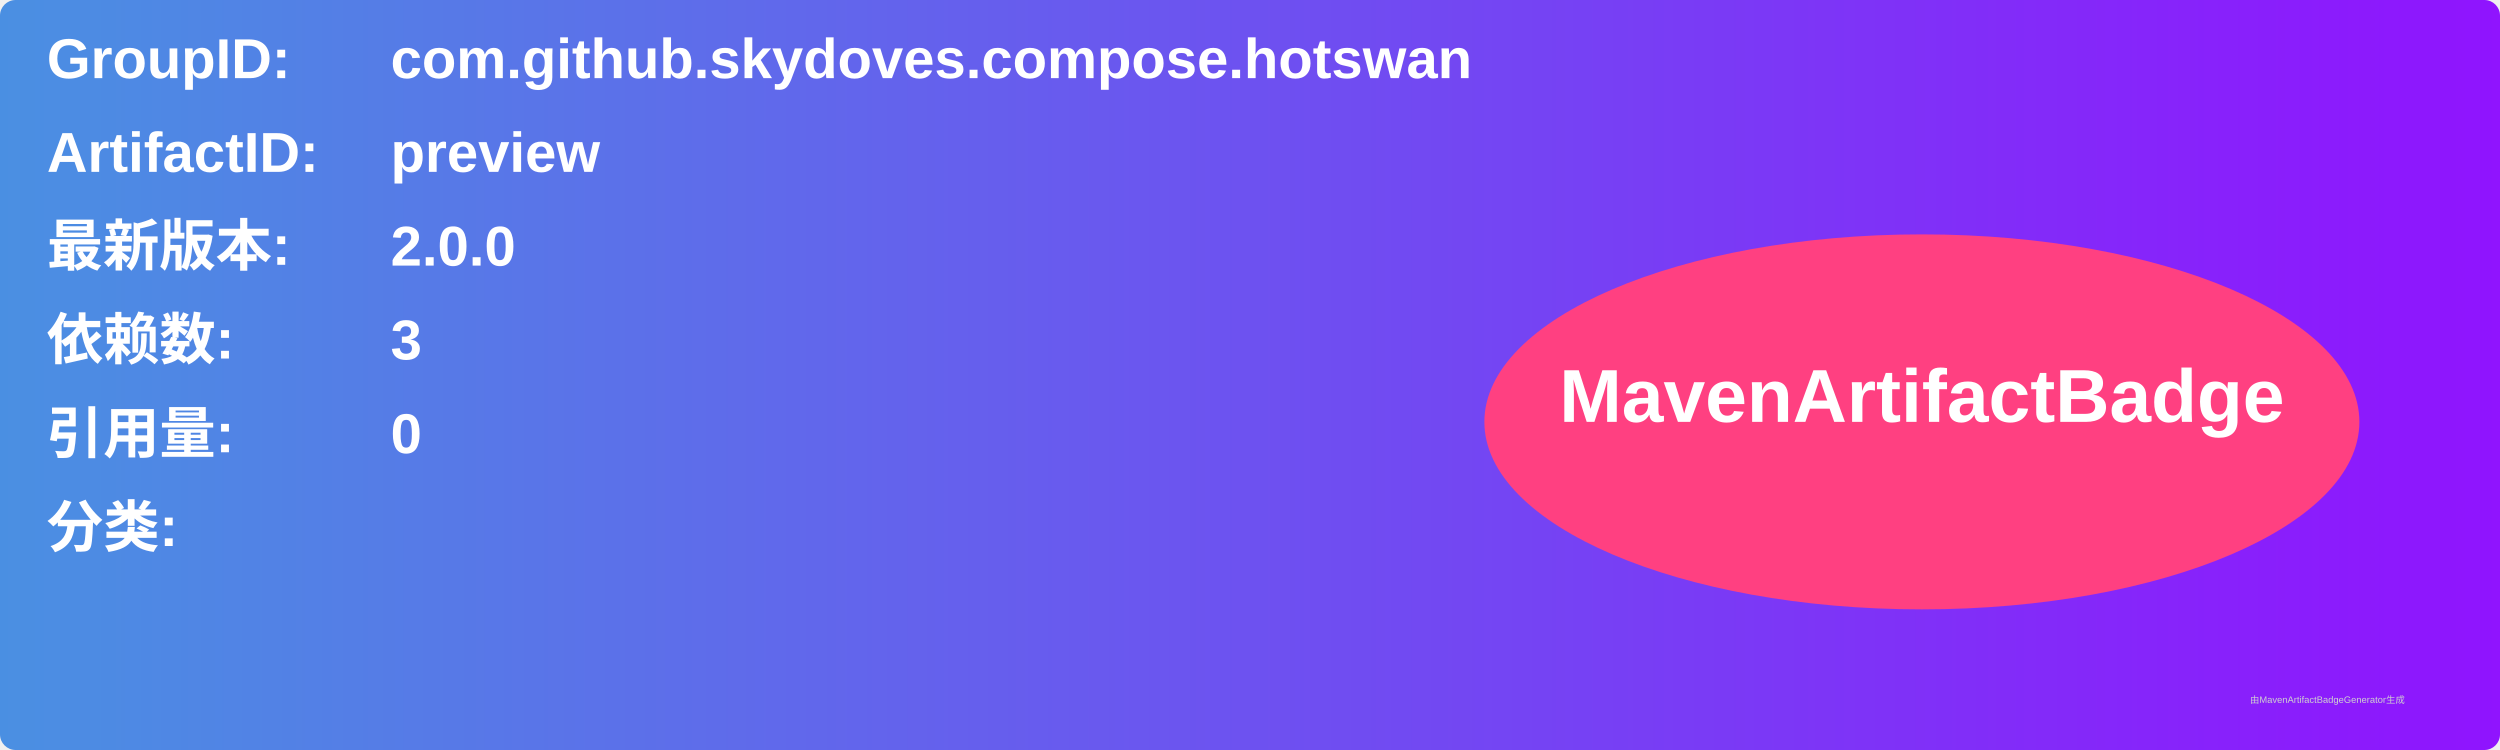
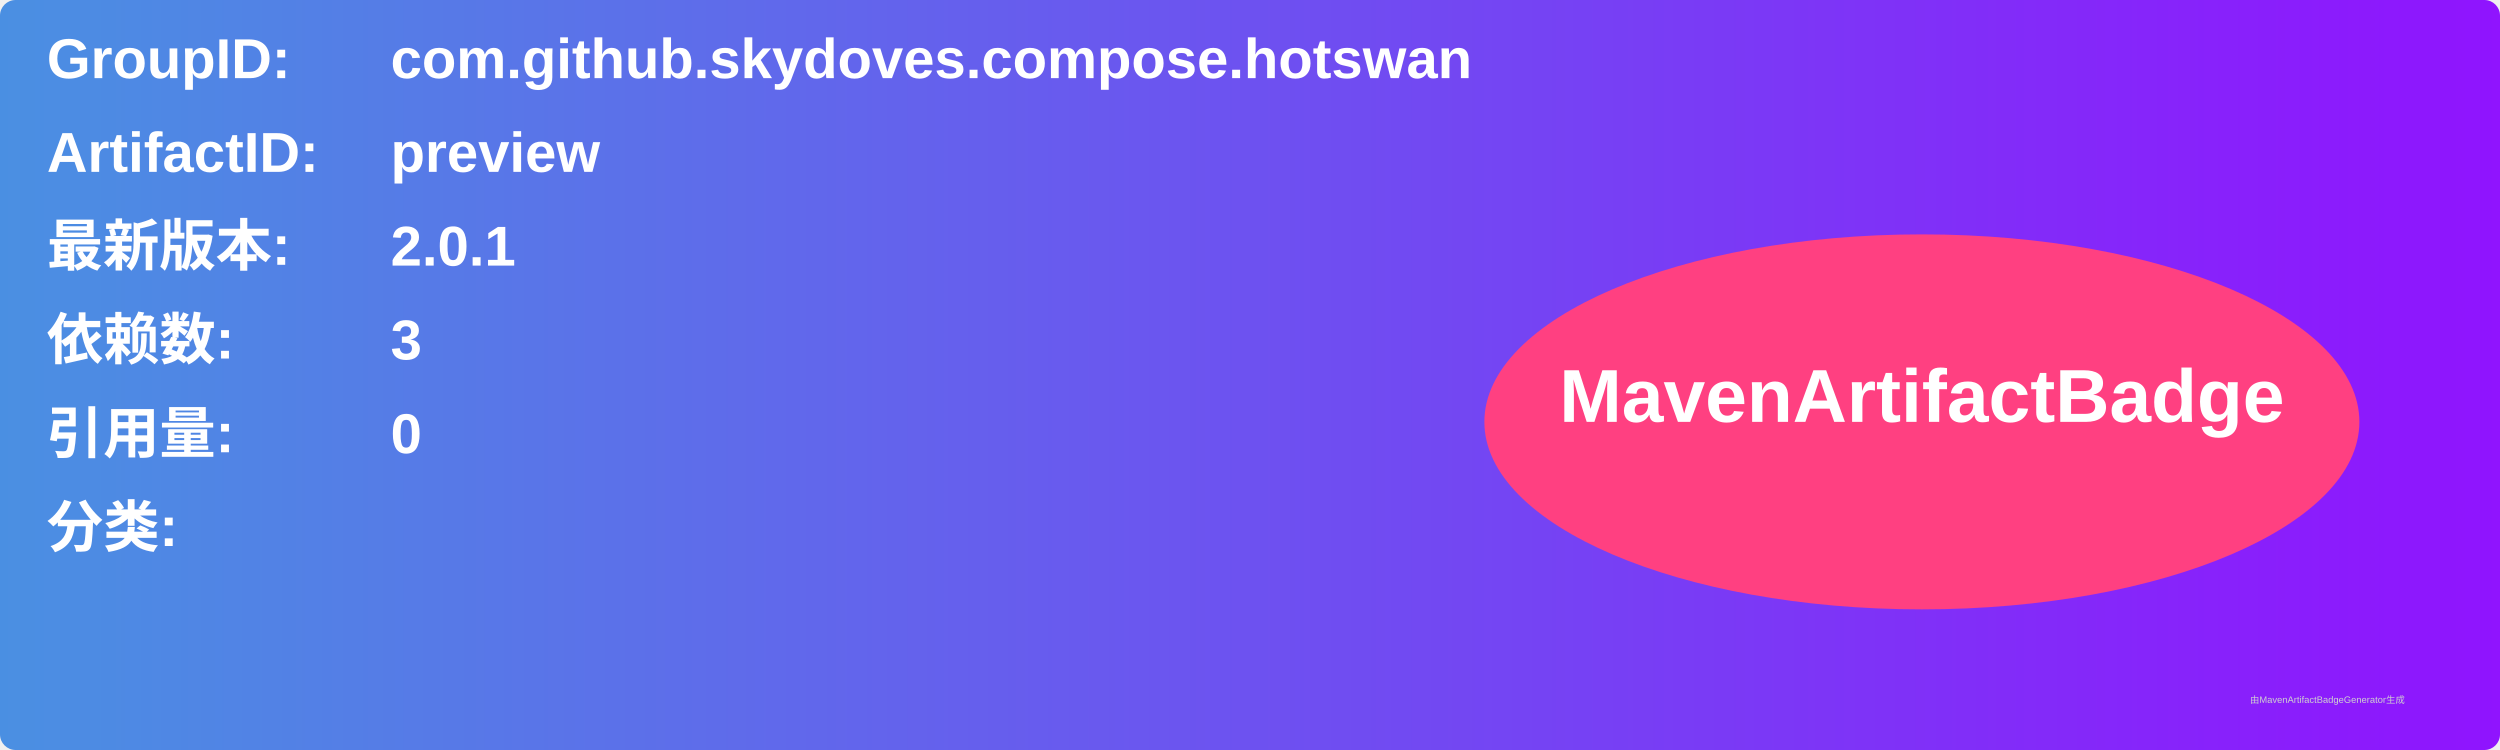
<svg xmlns="http://www.w3.org/2000/svg" width="800" height="240" viewBox="0 0 800 240">
  <linearGradient id="grad" x1="0%" y1="0%" x2="100%" y2="0%">
    <stop offset="0%" stop-color="#4a90e2" />
    <stop offset="100%" stop-color="#9013fe" />
  </linearGradient>
  <rect width="100%" height="100%" rx="5" ry="5" fill="url(#grad)" />
  <g transform="translate(15, 15)">
    <text x="0" y="10" font-family="Arial" font-size="18" fill="white" font-weight="bold" width="260">GroupID:</text>
    <text x="110" y="10" font-family="Arial" font-size="18" fill="white" font-weight="bold" width="460">com.github.skydoves.compose.hotswan</text>
    <text x="0" y="40" font-family="Arial" font-size="18" fill="white" font-weight="bold" width="260">ArtifactID:</text>
    <text x="110" y="40" font-family="Arial" font-size="18" fill="white" font-weight="bold" width="460">preview</text>
    <text x="0" y="70" font-family="Arial" font-size="18" fill="white" font-weight="bold">最新版本:</text>
    <text x="110" y="70" font-family="Arial" font-size="18" fill="white" font-weight="bold">
-       <tspan font-weight="bold">2.0.0</tspan>
+       <tspan font-weight="bold">2.0.1</tspan>
    </text>
    <text x="0" y="100" font-family="Arial" font-size="18" fill="white" font-weight="bold">依赖数: </text>
    <text x="110" y="100" font-family="Arial" font-size="18" fill="white">
      <tspan font-weight="bold">3</tspan>
    </text>
    <text x="0" y="130" font-family="Arial" font-size="18" fill="white" font-weight="bold">引用量: </text>
    <text x="110" y="130" font-family="Arial" font-size="18" fill="white">
      <tspan font-weight="bold">0</tspan>
    </text>
    <text x="0" y="160" font-family="Arial" font-size="18" fill="white" font-weight="bold">分类:</text>
    <text x="10" y="190" font-family="Arial" font-size="10" fill="white">
      <tspan font-weight="bold" />
    </text>
    <ellipse cx="600" cy="120" rx="140" ry="60" fill="#ff4081" />
    <text x="600" y="120" text-anchor="middle" font-family="Arial" font-size="24" fill="white" font-weight="bold">MavenArtifactBadge</text>
  </g>
  <text x="720" y="225" font-family="Arial" font-size="3" fill="#d0d0d0">由MavenArtifactBadgeGenerator生成</text>
</svg>
